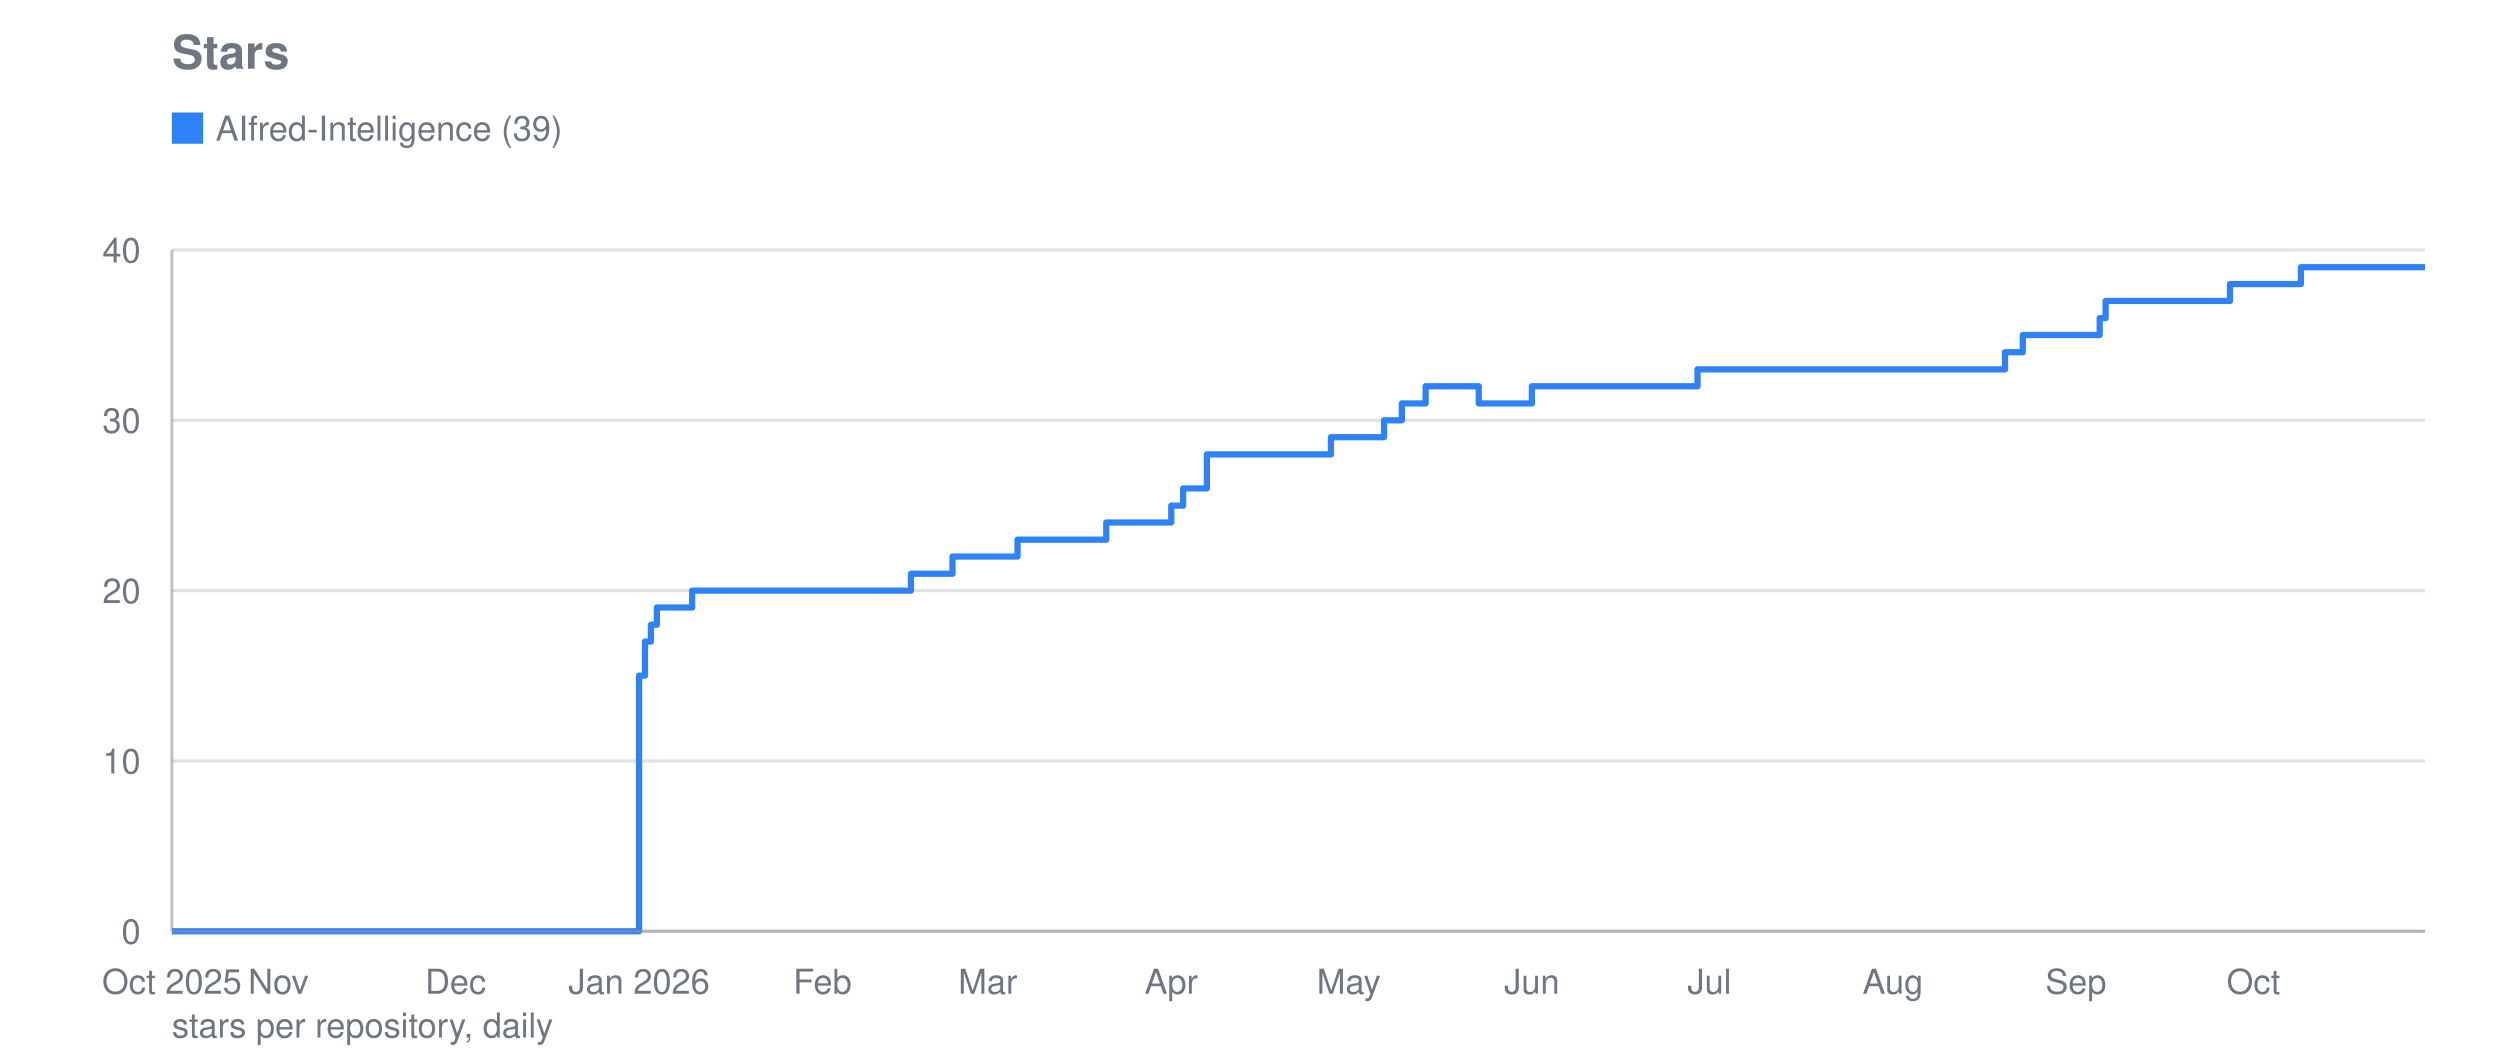
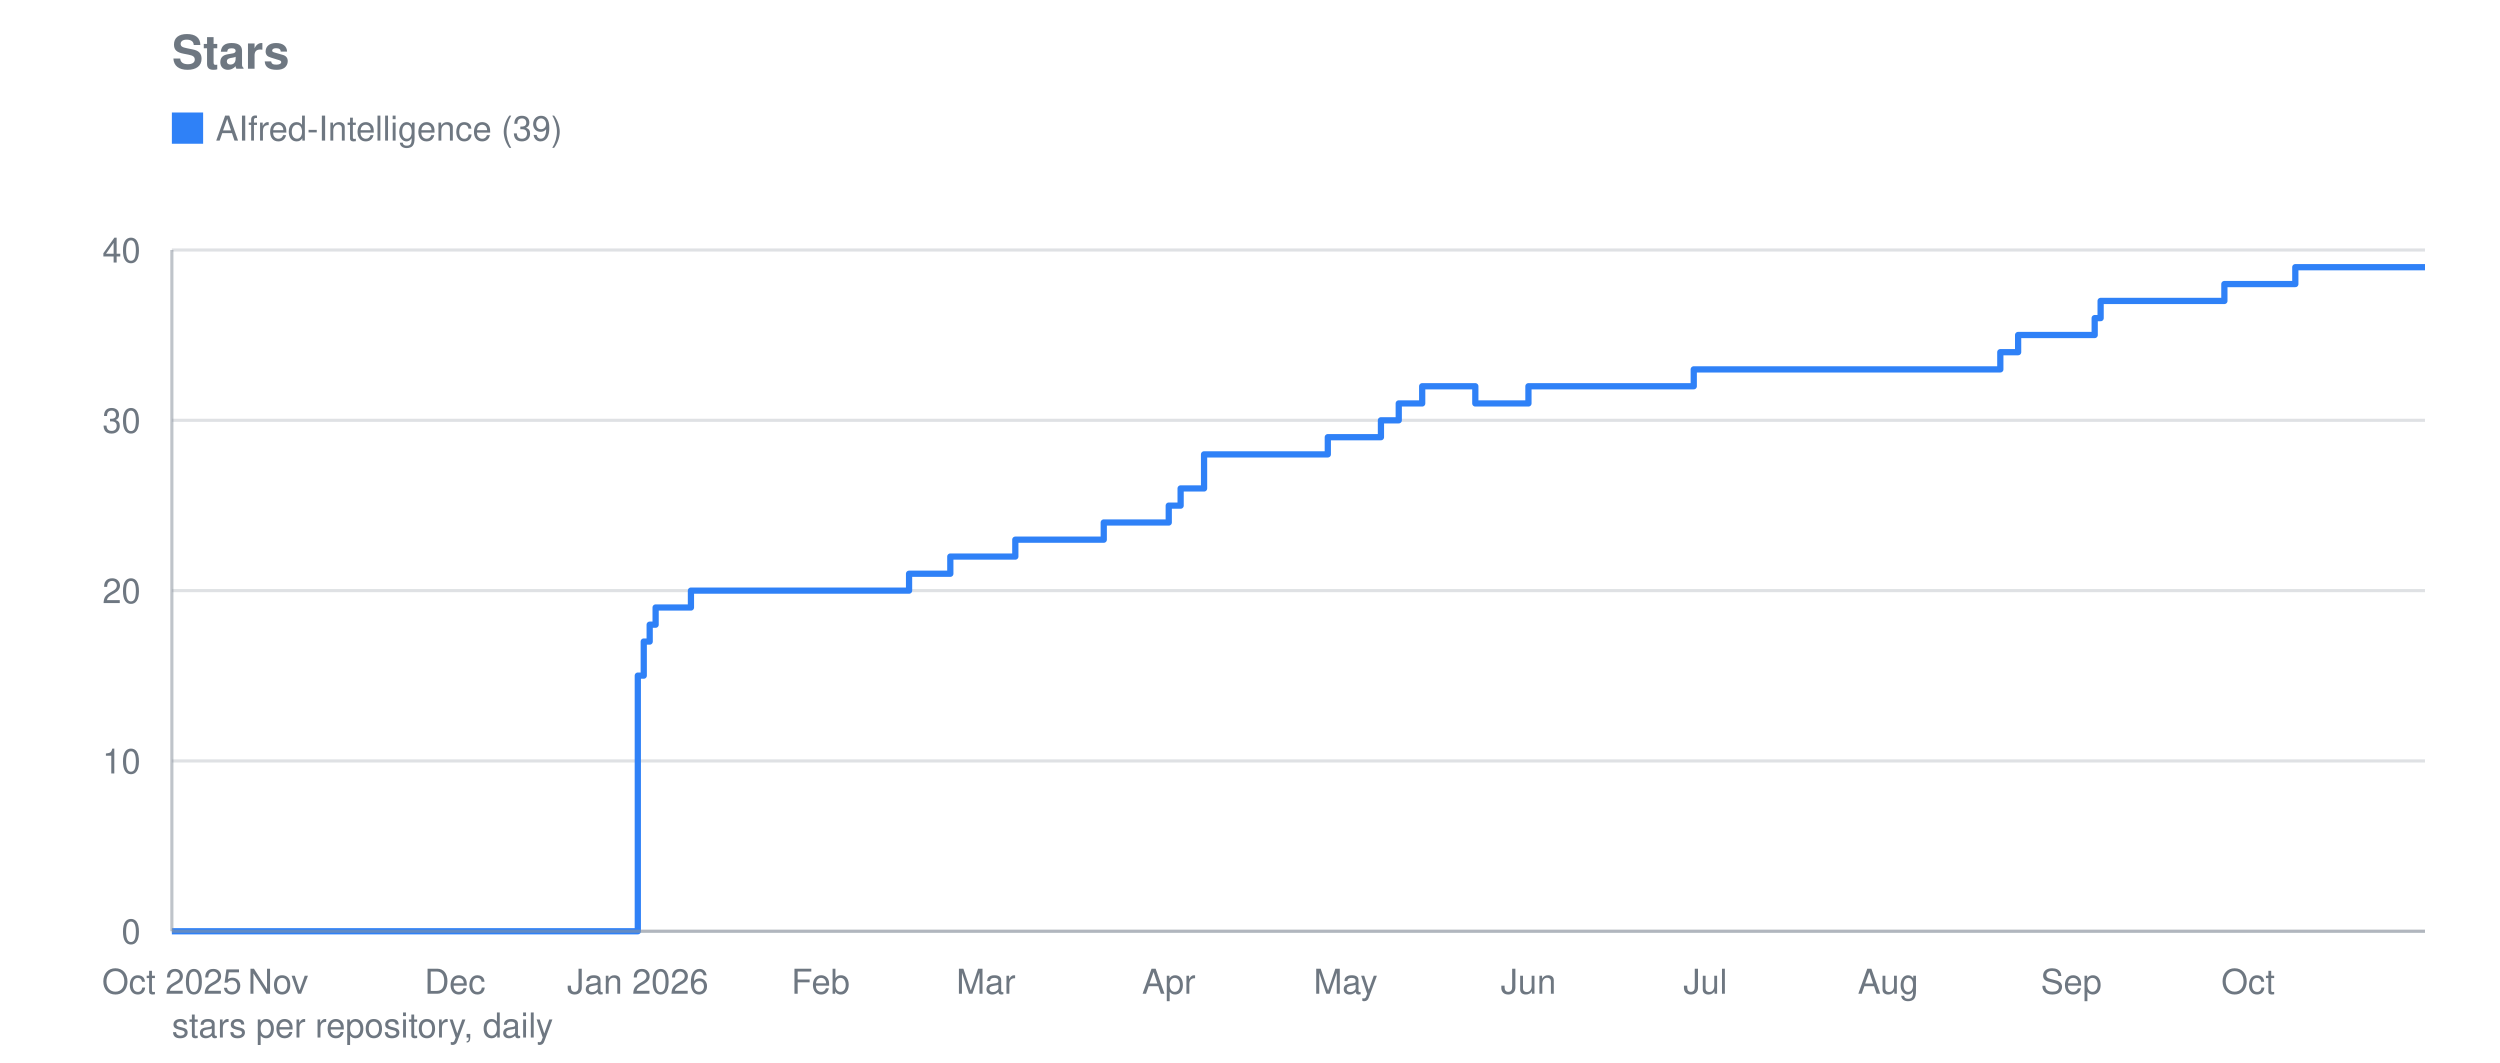
<svg xmlns="http://www.w3.org/2000/svg" viewBox="0 0 800 340" width="800" height="340" role="img" aria-label="Stars">
  <text font-family="system-ui, -apple-system, Segoe UI, Helvetica, Arial, sans-serif" font-size="15" font-weight="600" fill="#6e7781" x="55" y="22">Stars</text>
  <line stroke="#8b949e" stroke-width="1" opacity="0.28" x1="55" y1="298.0" x2="776" y2="298.0" />
  <text font-family="system-ui, -apple-system, Segoe UI, Helvetica, Arial, sans-serif" font-size="11" fill="#6e7781" x="45" y="302.0" text-anchor="end">0</text>
  <line stroke="#8b949e" stroke-width="1" opacity="0.28" x1="55" y1="243.5" x2="776" y2="243.5" />
  <text font-family="system-ui, -apple-system, Segoe UI, Helvetica, Arial, sans-serif" font-size="11" fill="#6e7781" x="45" y="247.5" text-anchor="end">10</text>
  <line stroke="#8b949e" stroke-width="1" opacity="0.28" x1="55" y1="189.0" x2="776" y2="189.0" />
  <text font-family="system-ui, -apple-system, Segoe UI, Helvetica, Arial, sans-serif" font-size="11" fill="#6e7781" x="45" y="193.0" text-anchor="end">20</text>
  <line stroke="#8b949e" stroke-width="1" opacity="0.28" x1="55" y1="134.5" x2="776" y2="134.5" />
  <text font-family="system-ui, -apple-system, Segoe UI, Helvetica, Arial, sans-serif" font-size="11" fill="#6e7781" x="45" y="138.5" text-anchor="end">30</text>
  <line stroke="#8b949e" stroke-width="1" opacity="0.28" x1="55" y1="80.0" x2="776" y2="80.0" />
  <text font-family="system-ui, -apple-system, Segoe UI, Helvetica, Arial, sans-serif" font-size="11" fill="#6e7781" x="45" y="84.0" text-anchor="end">40</text>
  <text font-family="system-ui, -apple-system, Segoe UI, Helvetica, Arial, sans-serif" font-size="11" fill="#6e7781" x="55.0" y="318" text-anchor="middle">Oct 2025</text>
-   <text font-family="system-ui, -apple-system, Segoe UI, Helvetica, Arial, sans-serif" font-size="11" fill="#6e7781" x="89.1" y="318" text-anchor="middle">Nov</text>
-   <text font-family="system-ui, -apple-system, Segoe UI, Helvetica, Arial, sans-serif" font-size="11" fill="#6e7781" x="145.8" y="318" text-anchor="middle">Dec</text>
-   <text font-family="system-ui, -apple-system, Segoe UI, Helvetica, Arial, sans-serif" font-size="11" fill="#6e7781" x="204.5" y="318" text-anchor="middle">Jan 2026</text>
-   <text font-family="system-ui, -apple-system, Segoe UI, Helvetica, Arial, sans-serif" font-size="11" fill="#6e7781" x="263.2" y="318" text-anchor="middle">Feb</text>
-   <text font-family="system-ui, -apple-system, Segoe UI, Helvetica, Arial, sans-serif" font-size="11" fill="#6e7781" x="316.1" y="318" text-anchor="middle">Mar</text>
-   <text font-family="system-ui, -apple-system, Segoe UI, Helvetica, Arial, sans-serif" font-size="11" fill="#6e7781" x="374.8" y="318" text-anchor="middle">Apr</text>
-   <text font-family="system-ui, -apple-system, Segoe UI, Helvetica, Arial, sans-serif" font-size="11" fill="#6e7781" x="431.6" y="318" text-anchor="middle">May</text>
-   <text font-family="system-ui, -apple-system, Segoe UI, Helvetica, Arial, sans-serif" font-size="11" fill="#6e7781" x="490.2" y="318" text-anchor="middle">Jun</text>
-   <text font-family="system-ui, -apple-system, Segoe UI, Helvetica, Arial, sans-serif" font-size="11" fill="#6e7781" x="547.0" y="318" text-anchor="middle">Jul</text>
-   <text font-family="system-ui, -apple-system, Segoe UI, Helvetica, Arial, sans-serif" font-size="11" fill="#6e7781" x="605.7" y="318" text-anchor="middle">Aug</text>
-   <text font-family="system-ui, -apple-system, Segoe UI, Helvetica, Arial, sans-serif" font-size="11" fill="#6e7781" x="664.3" y="318" text-anchor="middle">Sep</text>
-   <text font-family="system-ui, -apple-system, Segoe UI, Helvetica, Arial, sans-serif" font-size="11" fill="#6e7781" x="721.1" y="318" text-anchor="middle">Oct</text>
-   <polyline fill="none" stroke="#2f81f7" stroke-width="2" stroke-linejoin="round" points="55.0,298.0 204.5,298.0 204.5,216.2 206.4,216.2 206.4,205.3 208.3,205.3 208.3,199.9 210.2,199.9 210.2,194.4 221.5,194.4 221.5,189.0 291.5,189.0 291.5,183.6 304.8,183.6 304.8,178.1 306.7,178.1 306.7,178.1 308.6,178.1 308.6,178.1 310.5,178.1 310.5,178.1 312.4,178.1 312.4,178.1 314.3,178.1 314.3,178.1 316.1,178.1 316.1,178.1 318.0,178.1 318.0,178.1 319.9,178.1 319.9,178.1 321.8,178.1 321.8,178.1 323.7,178.1 323.7,178.1 325.6,178.1 325.6,172.7 327.5,172.7 327.5,172.7 329.4,172.7 329.4,172.7 331.3,172.7 331.3,172.7 333.2,172.7 333.2,172.7 335.1,172.7 335.1,172.7 337.0,172.7 337.0,172.7 338.9,172.7 338.9,172.7 340.8,172.7 340.8,172.7 342.6,172.7 342.6,172.7 344.5,172.7 344.5,172.7 346.4,172.7 346.4,172.7 348.3,172.7 348.3,172.7 350.2,172.7 350.2,172.7 352.1,172.7 352.1,172.7 354.0,172.7 354.0,167.2 355.9,167.2 355.9,167.2 357.8,167.2 357.8,167.2 359.7,167.2 359.7,167.2 361.6,167.2 361.6,167.2 363.5,167.2 363.5,167.2 365.4,167.2 365.4,167.2 367.2,167.2 367.2,167.2 369.1,167.2 369.1,167.2 374.8,167.2 374.8,161.8 376.7,161.8 376.7,161.8 378.6,161.8 378.6,156.3 380.5,156.3 380.5,156.3 382.4,156.3 382.4,156.3 386.2,156.3 386.2,145.4 388.1,145.4 388.1,145.4 390.0,145.4 390.0,145.4 391.8,145.4 391.8,145.4 393.7,145.4 393.7,145.4 395.6,145.4 395.6,145.4 397.5,145.4 397.5,145.4 399.4,145.4 399.4,145.4 401.3,145.4 401.3,145.4 403.2,145.4 403.2,145.4 405.1,145.4 405.1,145.4 407.0,145.4 407.0,145.4 408.9,145.4 408.9,145.4 410.8,145.4 410.8,145.4 412.7,145.4 412.7,145.4 414.6,145.4 414.6,145.4 416.4,145.4 416.4,145.4 418.3,145.4 418.3,145.4 420.2,145.4 420.2,145.4 422.1,145.4 422.1,145.4 424.0,145.4 424.0,145.4 425.9,145.4 425.9,139.9 427.8,139.9 427.8,139.9 429.7,139.9 429.7,139.9 431.6,139.9 431.6,139.9 433.5,139.9 433.5,139.9 435.4,139.9 435.4,139.9 437.3,139.9 437.3,139.9 439.2,139.9 439.2,139.9 441.0,139.9 441.0,139.9 442.9,139.9 442.9,134.5 444.8,134.5 444.8,134.5 446.7,134.5 446.7,134.5 448.6,134.5 448.6,129.1 450.5,129.1 450.5,129.1 452.4,129.1 452.4,129.1 454.3,129.1 454.3,129.1 456.2,129.1 456.2,123.6 458.1,123.6 458.1,123.6 460.0,123.6 460.0,123.6 461.9,123.6 461.9,123.6 463.8,123.6 463.8,123.6 465.6,123.6 465.6,123.6 467.5,123.6 467.5,123.6 469.4,123.6 469.4,123.6 471.3,123.6 471.3,123.6 473.2,123.6 473.2,129.1 475.1,129.1 475.1,129.1 477.0,129.1 477.0,129.1 478.9,129.1 478.9,129.1 480.8,129.1 480.8,129.1 482.7,129.1 482.7,129.1 484.6,129.1 484.6,129.1 486.5,129.1 486.5,129.1 488.4,129.1 488.4,129.1 490.2,129.1 490.2,123.6 492.1,123.6 492.1,123.6 494.0,123.6 494.0,123.6 495.9,123.6 495.9,123.6 497.8,123.6 497.8,123.6 499.7,123.6 499.7,123.6 501.6,123.6 501.6,123.6 503.5,123.6 503.5,123.6 505.4,123.6 505.4,123.6 507.3,123.6 507.3,123.6 509.2,123.6 509.2,123.6 511.1,123.6 511.1,123.6 513.0,123.6 513.0,123.6 514.9,123.6 514.9,123.6 516.7,123.6 516.7,123.6 518.6,123.6 518.6,123.6 520.5,123.6 520.5,123.6 522.4,123.6 522.4,123.6 524.3,123.6 524.3,123.6 526.2,123.6 526.2,123.6 528.1,123.6 528.1,123.6 530.0,123.6 530.0,123.6 531.9,123.6 531.9,123.6 533.8,123.6 533.8,123.6 535.7,123.6 535.7,123.6 537.6,123.6 537.6,123.6 539.5,123.6 539.5,123.6 541.3,123.6 541.3,123.6 543.2,123.6 543.2,118.2 545.1,118.2 545.1,118.2 547.0,118.2 547.0,118.2 548.9,118.2 548.9,118.2 550.8,118.2 550.8,118.2 552.7,118.2 552.7,118.2 554.6,118.2 554.6,118.2 556.5,118.2 556.5,118.2 558.4,118.2 558.4,118.2 560.3,118.2 560.3,118.2 562.2,118.2 562.2,118.2 564.1,118.2 564.1,118.2 565.9,118.2 565.9,118.2 567.8,118.2 567.8,118.2 569.7,118.2 569.7,118.2 571.6,118.2 571.6,118.2 573.5,118.2 573.5,118.2 575.4,118.2 575.4,118.2 577.3,118.2 577.3,118.2 579.2,118.2 579.2,118.2 581.1,118.2 581.1,118.2 583.0,118.2 583.0,118.2 584.9,118.2 584.9,118.2 586.8,118.2 586.8,118.2 588.7,118.2 588.7,118.2 590.5,118.2 590.5,118.2 592.4,118.2 592.4,118.2 594.3,118.2 594.3,118.2 596.2,118.2 596.2,118.2 598.1,118.2 598.1,118.2 600.0,118.2 600.0,118.2 601.9,118.2 601.9,118.2 603.8,118.2 603.8,118.2 605.7,118.2 605.7,118.2 607.6,118.2 607.6,118.2 609.5,118.2 609.5,118.2 611.4,118.2 611.4,118.2 613.3,118.2 613.3,118.2 615.1,118.2 615.1,118.2 617.0,118.2 617.0,118.2 618.9,118.2 618.9,118.2 620.8,118.2 620.8,118.2 622.7,118.2 622.7,118.2 624.6,118.2 624.6,118.2 626.5,118.2 626.5,118.2 628.4,118.2 628.4,118.2 630.3,118.2 630.3,118.2 632.2,118.2 632.2,118.2 634.1,118.2 634.1,118.2 636.0,118.2 636.0,118.2 637.9,118.2 637.9,118.2 639.7,118.2 639.7,118.2 641.6,118.2 641.6,112.7 643.5,112.7 643.5,112.7 645.4,112.7 645.4,112.7 647.3,112.7 647.3,107.2 649.2,107.2 649.2,107.2 651.1,107.2 651.1,107.2 653.0,107.2 653.0,107.2 654.9,107.2 654.9,107.2 656.8,107.2 656.8,107.2 658.7,107.2 658.7,107.2 660.6,107.2 660.6,107.2 662.5,107.2 662.5,107.2 664.3,107.2 664.3,107.2 666.2,107.2 666.2,107.2 668.1,107.2 668.1,107.2 670.0,107.2 670.0,107.2 671.9,107.2 671.9,101.8 673.8,101.8 673.8,96.3 675.7,96.3 675.7,96.3 677.6,96.3 677.6,96.3 679.5,96.3 679.5,96.3 681.4,96.3 681.4,96.3 683.3,96.3 683.3,96.3 685.2,96.3 685.2,96.3 687.1,96.3 687.1,96.3 689.0,96.3 689.0,96.3 690.8,96.3 690.8,96.3 692.7,96.3 692.7,96.3 694.6,96.3 694.6,96.3 696.5,96.3 696.5,96.3 698.4,96.3 698.4,96.3 700.3,96.3 700.3,96.3 702.2,96.3 702.2,96.3 704.1,96.3 704.1,96.3 706.0,96.3 706.0,96.3 707.9,96.3 707.9,96.3 709.8,96.3 709.8,96.3 711.7,96.3 711.7,96.3 713.6,96.3 713.6,90.9 715.4,90.9 715.4,90.9 717.3,90.9 717.3,90.9 719.2,90.9 719.2,90.9 721.1,90.9 721.1,90.9 723.0,90.9 723.0,90.9 724.9,90.9 724.9,90.9 726.8,90.9 726.8,90.9 728.7,90.9 728.7,90.9 730.6,90.9 730.6,90.9 732.5,90.9 732.5,90.9 734.4,90.9 734.4,90.9 736.3,90.9 736.3,85.5 738.2,85.5 738.2,85.5 740.0,85.5 740.0,85.5 741.9,85.5 741.9,85.5 743.8,85.5 743.8,85.5 745.7,85.5 745.7,85.5 747.6,85.5 747.6,85.5 749.5,85.5 749.5,85.5 751.4,85.5 751.4,85.5 753.3,85.5 753.3,85.5 755.2,85.5 755.2,85.5 757.1,85.5 757.1,85.5 759.0,85.5 759.0,85.5 760.9,85.5 760.9,85.5 762.8,85.5 762.8,85.5 764.6,85.5 764.6,85.5 766.5,85.5 766.5,85.5 768.4,85.5 768.4,85.5 770.3,85.5 770.3,85.5 772.2,85.5 772.2,85.5 774.1,85.5 774.1,85.5 776.0,85.5 776.0,85.5" />
+   <text font-family="system-ui, -apple-system, Segoe UI, Helvetica, Arial, sans-serif" font-size="11" fill="#6e7781" x="89.0" y="318" text-anchor="middle">Nov</text>
+   <text font-family="system-ui, -apple-system, Segoe UI, Helvetica, Arial, sans-serif" font-size="11" fill="#6e7781" x="145.6" y="318" text-anchor="middle">Dec</text>
+   <text font-family="system-ui, -apple-system, Segoe UI, Helvetica, Arial, sans-serif" font-size="11" fill="#6e7781" x="204.1" y="318" text-anchor="middle">Jan 2026</text>
+   <text font-family="system-ui, -apple-system, Segoe UI, Helvetica, Arial, sans-serif" font-size="11" fill="#6e7781" x="262.6" y="318" text-anchor="middle">Feb</text>
+   <text font-family="system-ui, -apple-system, Segoe UI, Helvetica, Arial, sans-serif" font-size="11" fill="#6e7781" x="315.5" y="318" text-anchor="middle">Mar</text>
+   <text font-family="system-ui, -apple-system, Segoe UI, Helvetica, Arial, sans-serif" font-size="11" fill="#6e7781" x="374.0" y="318" text-anchor="middle">Apr</text>
+   <text font-family="system-ui, -apple-system, Segoe UI, Helvetica, Arial, sans-serif" font-size="11" fill="#6e7781" x="430.6" y="318" text-anchor="middle">May</text>
+   <text font-family="system-ui, -apple-system, Segoe UI, Helvetica, Arial, sans-serif" font-size="11" fill="#6e7781" x="489.1" y="318" text-anchor="middle">Jun</text>
+   <text font-family="system-ui, -apple-system, Segoe UI, Helvetica, Arial, sans-serif" font-size="11" fill="#6e7781" x="545.7" y="318" text-anchor="middle">Jul</text>
+   <text font-family="system-ui, -apple-system, Segoe UI, Helvetica, Arial, sans-serif" font-size="11" fill="#6e7781" x="604.2" y="318" text-anchor="middle">Aug</text>
+   <text font-family="system-ui, -apple-system, Segoe UI, Helvetica, Arial, sans-serif" font-size="11" fill="#6e7781" x="662.8" y="318" text-anchor="middle">Sep</text>
+   <text font-family="system-ui, -apple-system, Segoe UI, Helvetica, Arial, sans-serif" font-size="11" fill="#6e7781" x="719.4" y="318" text-anchor="middle">Oct</text>
+   <polyline fill="none" stroke="#2f81f7" stroke-width="2" stroke-linejoin="round" points="55.0,298.0 204.1,298.0 204.1,216.2 206.0,216.2 206.0,205.3 207.9,205.3 207.9,199.9 209.8,199.9 209.8,194.4 221.1,194.4 221.1,189.0 290.9,189.0 290.9,183.6 304.1,183.6 304.1,178.1 306.0,178.1 306.0,178.1 307.9,178.1 307.9,178.1 309.8,178.1 309.8,178.1 311.7,178.1 311.7,178.1 313.6,178.1 313.6,178.1 315.5,178.1 315.5,178.1 317.4,178.1 317.4,178.1 319.2,178.1 319.2,178.1 321.1,178.1 321.1,178.1 323.0,178.1 323.0,178.1 324.9,178.1 324.9,172.7 326.8,172.7 326.8,172.7 328.7,172.7 328.7,172.7 330.6,172.7 330.6,172.7 332.5,172.7 332.5,172.7 334.3,172.7 334.3,172.7 336.2,172.7 336.2,172.7 338.1,172.7 338.1,172.7 340.0,172.7 340.0,172.7 341.9,172.7 341.9,172.7 343.8,172.7 343.8,172.7 345.7,172.7 345.7,172.7 347.6,172.7 347.6,172.7 349.4,172.7 349.4,172.7 351.3,172.7 351.3,172.7 353.2,172.7 353.2,167.2 355.1,167.2 355.1,167.2 357.0,167.2 357.0,167.2 358.9,167.2 358.9,167.2 360.8,167.2 360.8,167.2 362.7,167.2 362.7,167.2 364.5,167.2 364.5,167.2 366.4,167.2 366.4,167.2 368.3,167.2 368.3,167.2 374.0,167.2 374.0,161.8 375.9,161.8 375.9,161.8 377.8,161.8 377.8,156.3 379.6,156.3 379.6,156.3 381.5,156.3 381.5,156.3 385.3,156.3 385.3,145.4 387.2,145.4 387.2,145.4 389.1,145.4 389.1,145.4 391.0,145.4 391.0,145.4 392.9,145.4 392.9,145.4 394.7,145.4 394.7,145.4 396.6,145.4 396.6,145.4 398.5,145.4 398.5,145.4 400.4,145.4 400.4,145.4 402.3,145.4 402.3,145.4 404.2,145.4 404.2,145.4 406.1,145.4 406.1,145.4 408.0,145.4 408.0,145.4 409.8,145.4 409.8,145.4 411.7,145.4 411.7,145.4 413.6,145.4 413.6,145.4 415.5,145.4 415.5,145.4 417.4,145.4 417.4,145.4 419.3,145.4 419.3,145.4 421.2,145.4 421.2,145.4 423.0,145.4 423.0,145.4 424.9,145.4 424.9,139.9 426.8,139.9 426.8,139.9 428.7,139.9 428.7,139.9 430.6,139.9 430.6,139.9 432.5,139.9 432.5,139.9 434.4,139.9 434.4,139.9 436.3,139.9 436.3,139.9 438.1,139.9 438.1,139.9 440.0,139.9 440.0,139.9 441.9,139.9 441.9,134.5 443.8,134.5 443.8,134.5 445.7,134.5 445.7,134.5 447.6,134.5 447.6,129.1 449.5,129.1 449.5,129.1 451.4,129.1 451.4,129.1 453.2,129.1 453.2,129.1 455.1,129.1 455.1,123.6 457.0,123.6 457.0,123.6 458.9,123.6 458.9,123.6 460.8,123.6 460.8,123.6 462.7,123.6 462.7,123.6 464.6,123.6 464.6,123.6 466.5,123.6 466.5,123.6 468.3,123.6 468.3,123.6 470.2,123.6 470.2,123.6 472.1,123.6 472.1,129.1 474.0,129.1 474.0,129.1 475.9,129.1 475.9,129.1 477.8,129.1 477.8,129.1 479.7,129.1 479.7,129.1 481.6,129.1 481.6,129.1 483.4,129.1 483.4,129.1 485.3,129.1 485.3,129.1 487.2,129.1 487.2,129.1 489.1,129.1 489.1,123.6 491.0,123.6 491.0,123.6 492.9,123.6 492.9,123.6 494.8,123.6 494.8,123.6 496.7,123.6 496.7,123.6 498.5,123.6 498.5,123.6 500.4,123.6 500.4,123.6 502.3,123.6 502.3,123.6 504.2,123.6 504.2,123.6 506.1,123.6 506.1,123.6 508.0,123.6 508.0,123.6 509.9,123.6 509.9,123.6 511.8,123.6 511.8,123.6 513.6,123.6 513.6,123.6 515.5,123.6 515.5,123.6 517.4,123.6 517.4,123.6 519.3,123.6 519.3,123.6 521.2,123.6 521.2,123.6 523.1,123.6 523.1,123.6 525.0,123.6 525.0,123.6 526.9,123.6 526.9,123.6 528.7,123.6 528.7,123.6 530.6,123.6 530.6,123.6 532.5,123.6 532.5,123.6 534.4,123.6 534.4,123.6 536.3,123.6 536.3,123.6 538.2,123.6 538.2,123.6 540.1,123.6 540.1,123.6 542.0,123.6 542.0,118.2 543.8,118.2 543.8,118.2 545.7,118.2 545.7,118.2 547.6,118.2 547.6,118.2 549.5,118.2 549.5,118.2 551.4,118.2 551.4,118.2 553.3,118.2 553.3,118.2 555.2,118.2 555.2,118.2 557.1,118.2 557.1,118.2 558.9,118.2 558.9,118.2 560.8,118.2 560.8,118.2 562.7,118.2 562.7,118.2 564.6,118.2 564.6,118.2 566.5,118.2 566.5,118.2 568.4,118.2 568.4,118.2 570.3,118.2 570.3,118.2 572.2,118.2 572.2,118.2 574.0,118.2 574.0,118.2 575.9,118.2 575.9,118.2 577.8,118.2 577.8,118.2 579.7,118.2 579.7,118.2 581.6,118.2 581.6,118.2 583.5,118.2 583.5,118.2 585.4,118.2 585.4,118.2 587.3,118.2 587.3,118.2 589.1,118.2 589.1,118.2 591.0,118.2 591.0,118.2 592.9,118.2 592.9,118.2 594.8,118.2 594.8,118.2 596.7,118.2 596.7,118.2 598.6,118.2 598.6,118.2 600.5,118.2 600.5,118.2 602.4,118.2 602.4,118.2 604.2,118.2 604.2,118.2 606.1,118.2 606.1,118.2 608.0,118.2 608.0,118.2 609.9,118.2 609.9,118.2 611.8,118.2 611.8,118.2 613.7,118.2 613.7,118.2 615.6,118.2 615.6,118.2 617.5,118.2 617.5,118.2 619.3,118.2 619.3,118.2 621.2,118.2 621.2,118.2 623.1,118.2 623.1,118.2 625.0,118.2 625.0,118.2 626.9,118.2 626.9,118.2 628.8,118.2 628.8,118.2 630.7,118.2 630.7,118.2 632.6,118.2 632.6,118.2 634.4,118.2 634.4,118.2 636.3,118.2 636.3,118.2 638.2,118.2 638.2,118.2 640.1,118.2 640.1,112.7 642.0,112.7 642.0,112.7 643.9,112.7 643.9,112.7 645.8,112.7 645.8,107.2 647.7,107.2 647.7,107.2 649.5,107.2 649.5,107.2 651.4,107.2 651.4,107.2 653.3,107.2 653.3,107.2 655.2,107.2 655.2,107.2 657.1,107.2 657.1,107.2 659.0,107.2 659.0,107.2 660.9,107.2 660.9,107.2 662.8,107.2 662.8,107.2 664.6,107.2 664.6,107.2 666.5,107.2 666.5,107.2 668.4,107.2 668.4,107.2 670.3,107.2 670.3,101.8 672.2,101.8 672.2,96.3 674.1,96.3 674.1,96.3 676.0,96.3 676.0,96.3 677.9,96.3 677.9,96.3 679.7,96.3 679.7,96.3 681.6,96.3 681.6,96.3 683.5,96.3 683.5,96.3 685.4,96.3 685.4,96.3 687.3,96.3 687.3,96.3 689.2,96.3 689.2,96.3 691.1,96.3 691.1,96.3 693.0,96.3 693.0,96.3 694.8,96.3 694.8,96.3 696.7,96.3 696.7,96.3 698.6,96.3 698.6,96.3 700.5,96.3 700.5,96.3 702.4,96.3 702.4,96.3 704.3,96.3 704.3,96.3 706.2,96.3 706.2,96.3 708.1,96.3 708.1,96.3 709.9,96.3 709.9,96.3 711.8,96.3 711.8,90.9 713.7,90.9 713.7,90.9 715.6,90.9 715.6,90.9 717.5,90.9 717.5,90.9 719.4,90.9 719.4,90.9 721.3,90.9 721.3,90.9 723.2,90.9 723.2,90.9 725.0,90.9 725.0,90.9 726.9,90.9 726.9,90.9 728.8,90.9 728.8,90.9 730.7,90.9 730.7,90.9 732.6,90.9 732.6,90.9 734.5,90.9 734.5,85.5 736.4,85.5 736.4,85.5 738.3,85.5 738.3,85.5 740.1,85.5 740.1,85.5 742.0,85.5 742.0,85.5 743.9,85.5 743.9,85.5 745.8,85.5 745.8,85.5 747.7,85.5 747.7,85.5 749.6,85.5 749.6,85.5 751.5,85.5 751.5,85.5 753.4,85.5 753.4,85.5 755.2,85.5 755.2,85.5 757.1,85.5 757.1,85.5 759.0,85.5 759.0,85.5 760.9,85.5 760.9,85.5 762.8,85.5 762.8,85.5 764.7,85.5 764.7,85.5 766.6,85.5 766.6,85.5 768.5,85.5 768.5,85.5 770.3,85.5 770.3,85.5 772.2,85.5 772.2,85.5 774.1,85.5 774.1,85.5 776.0,85.5 776.0,85.5" />
  <rect fill="#2f81f7" x="55" y="36" width="10" height="10" />
  <text font-family="system-ui, -apple-system, Segoe UI, Helvetica, Arial, sans-serif" font-size="11" fill="#6e7781" x="69" y="45">AIfred-Intelligence (39)</text>
  <line stroke="#8b949e" stroke-width="1" opacity="0.55" x1="55" y1="80" x2="55" y2="298" />
  <line stroke="#8b949e" stroke-width="1" opacity="0.55" x1="55" y1="298" x2="776" y2="298" />
  <text font-family="system-ui, -apple-system, Segoe UI, Helvetica, Arial, sans-serif" font-size="11" fill="#6e7781" x="55" y="332">stars per repository, daily</text>
</svg>
